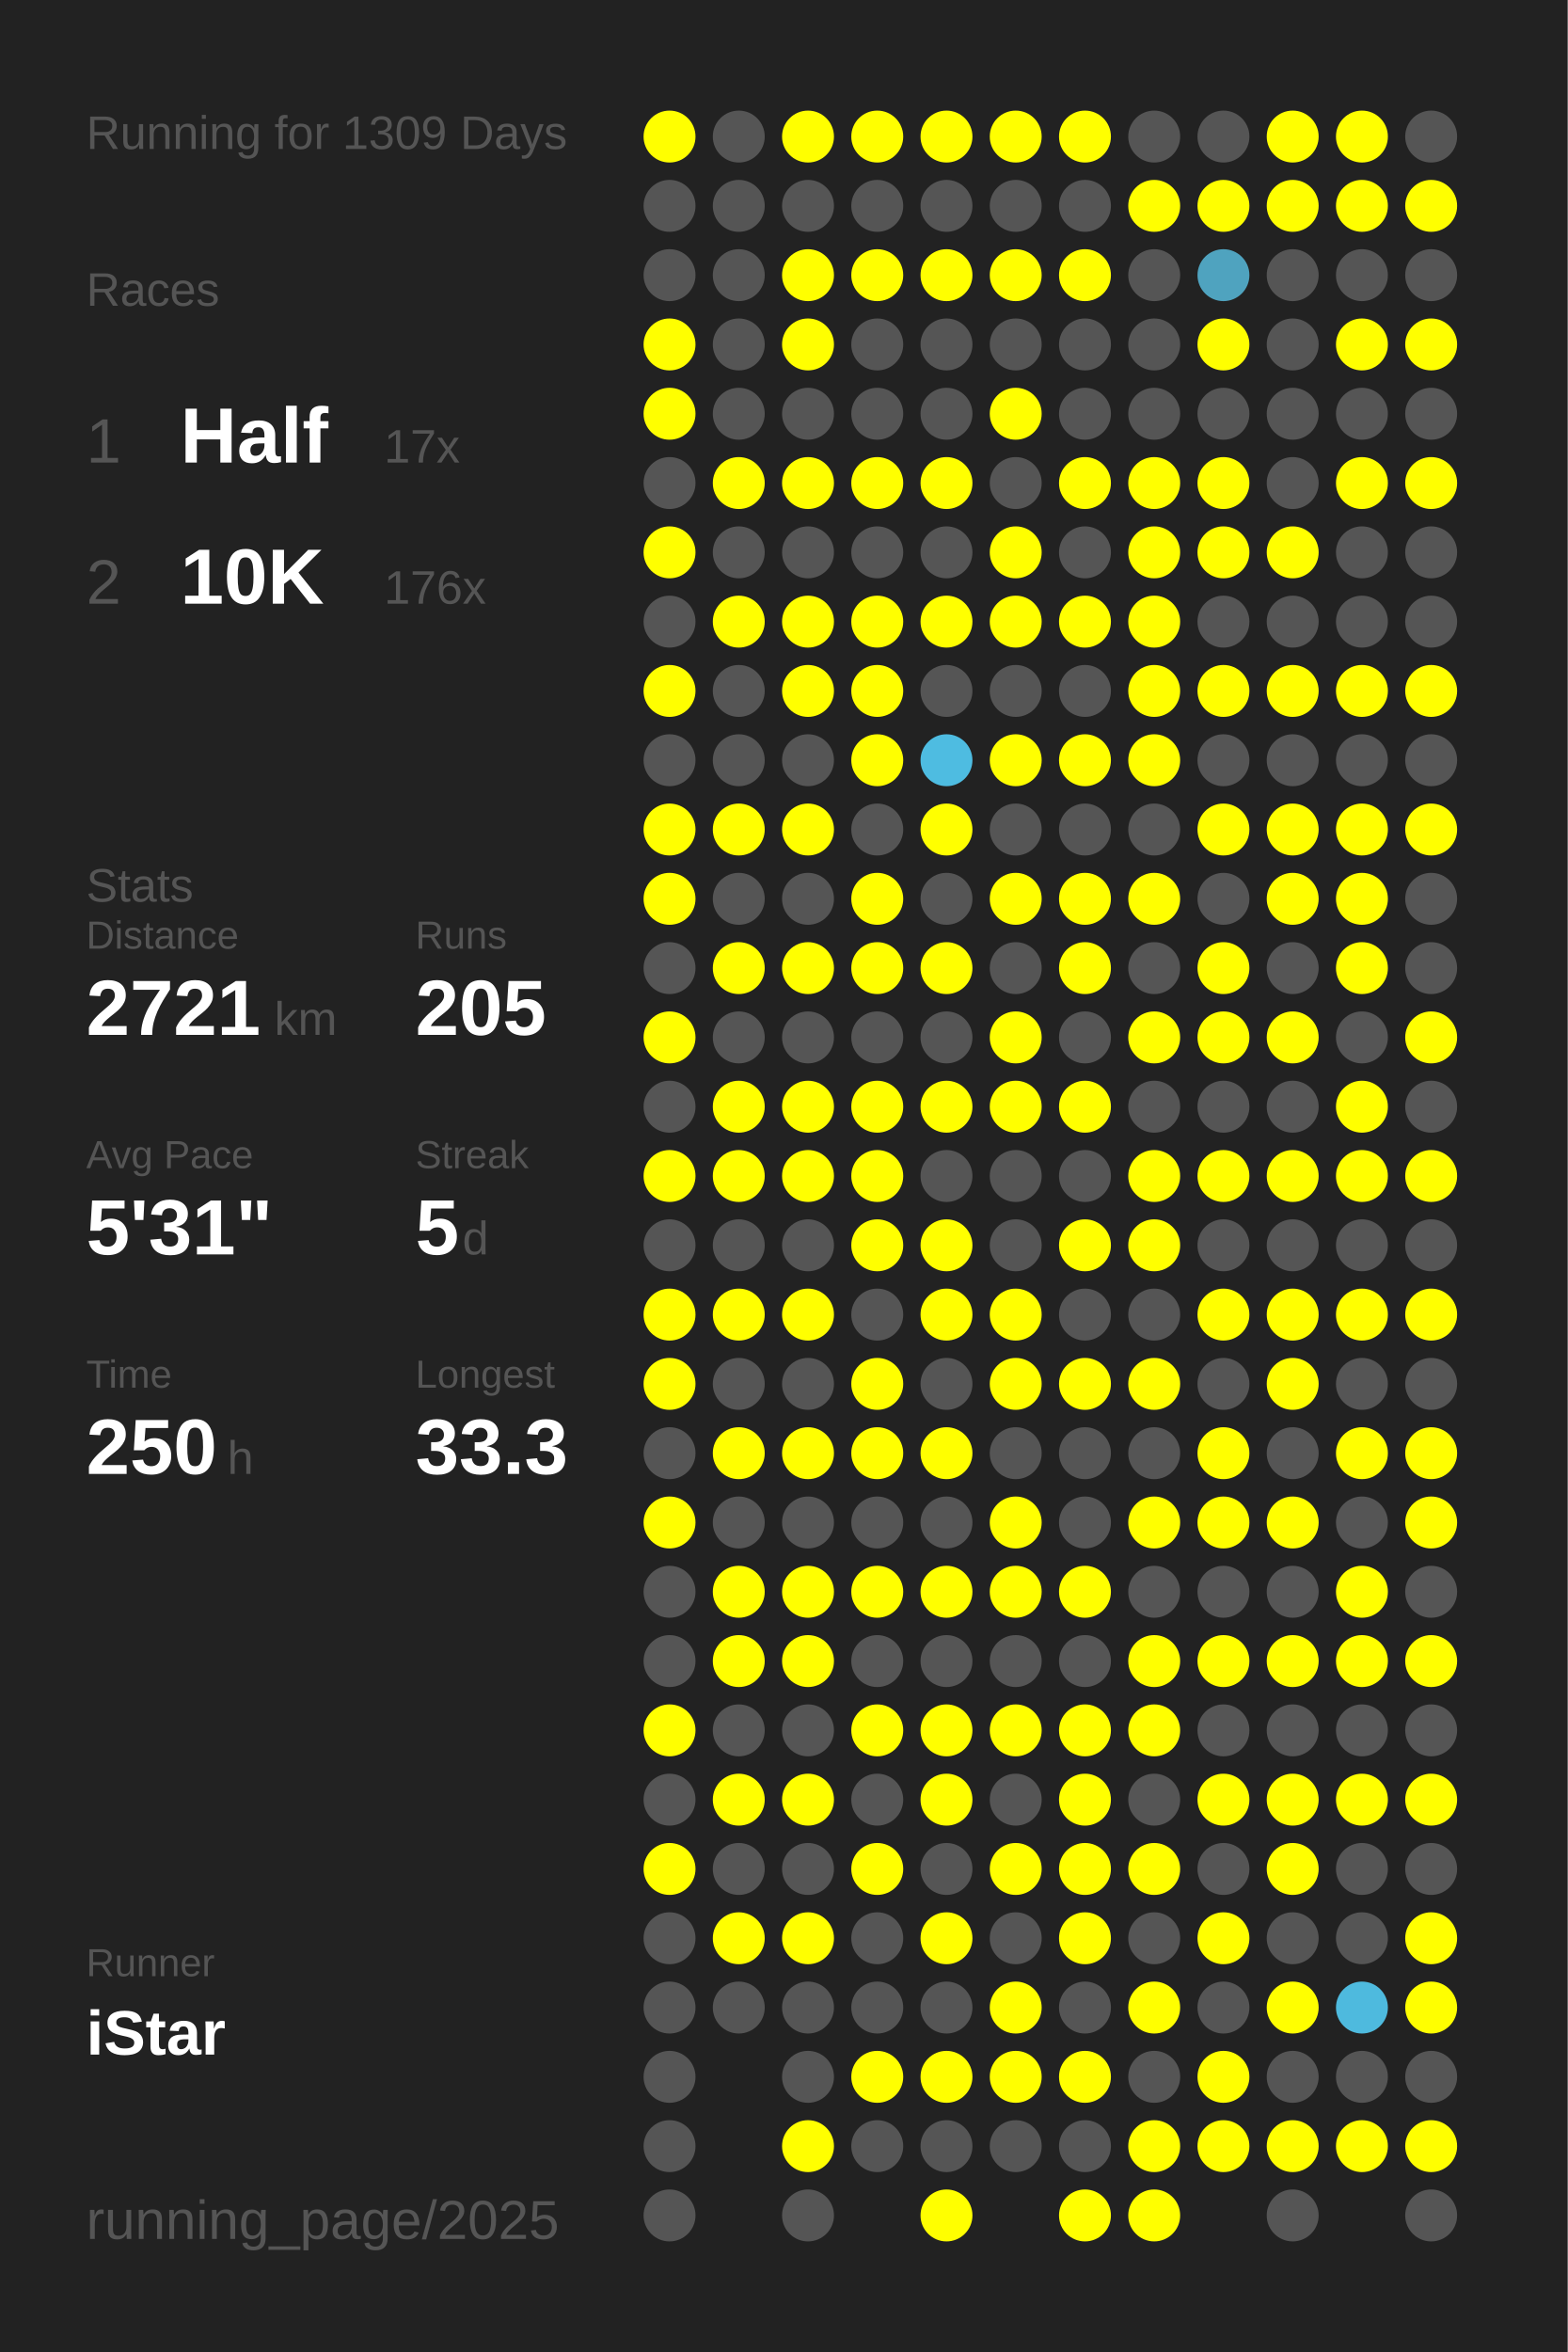
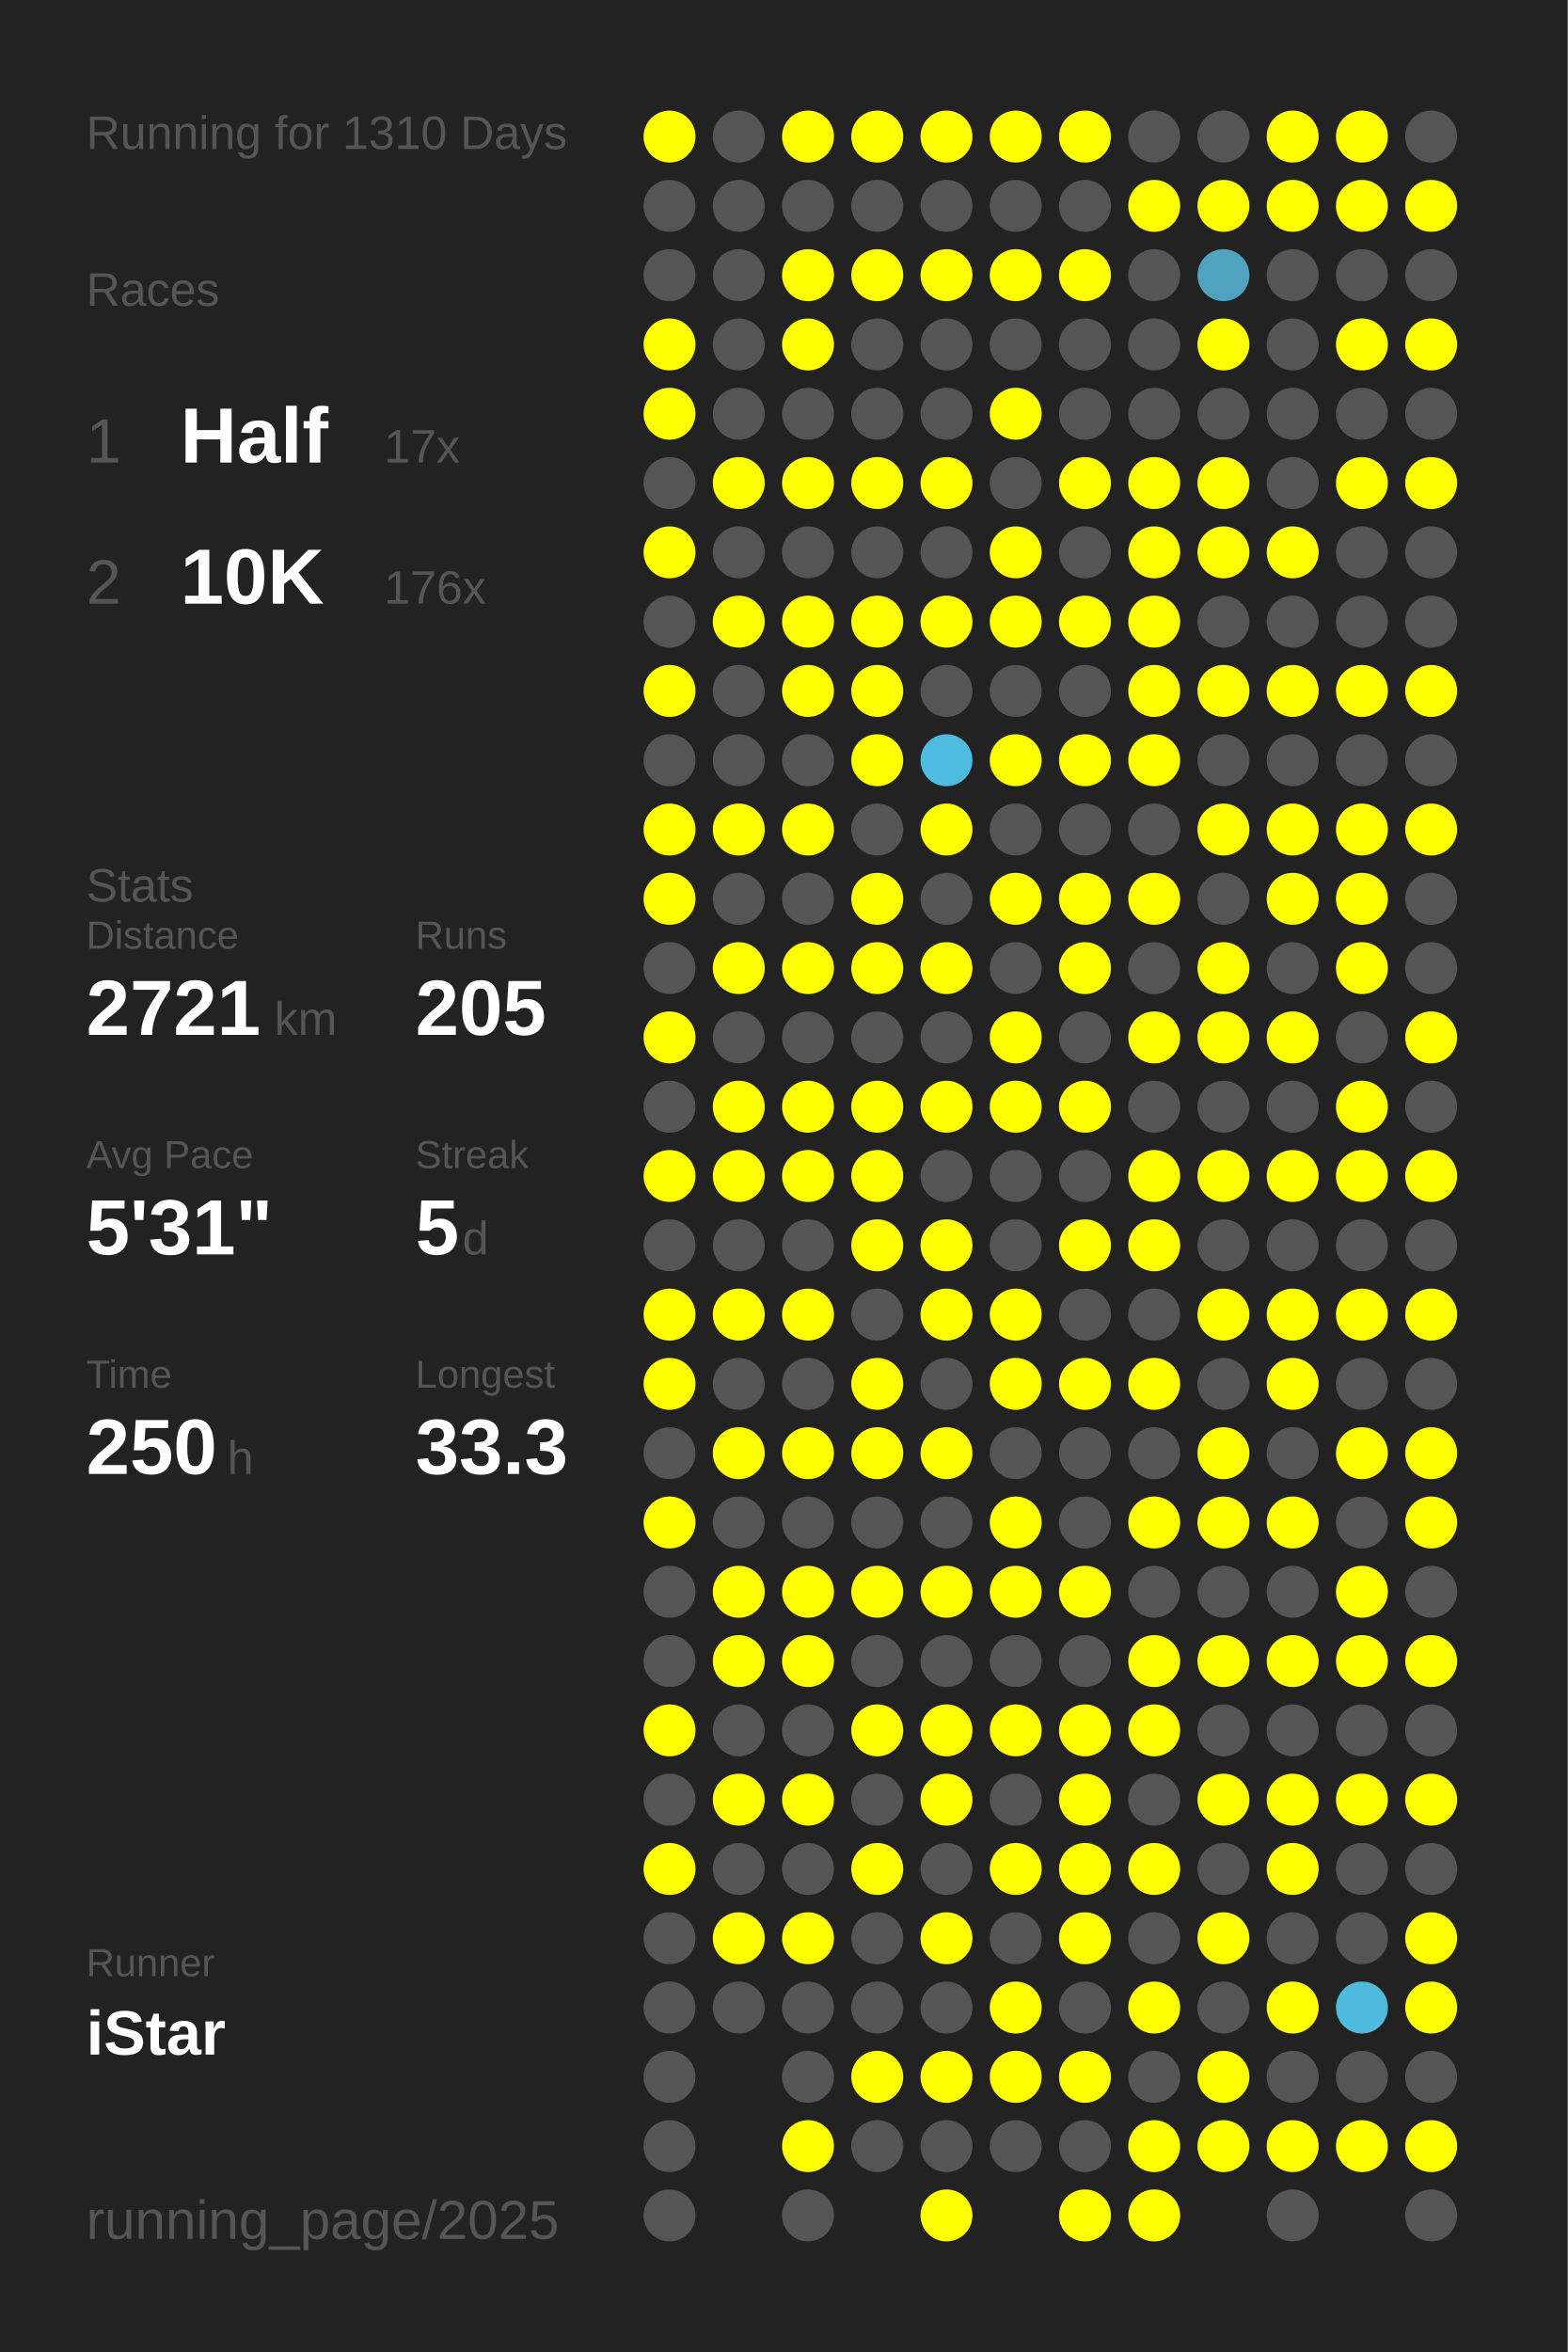
<svg xmlns="http://www.w3.org/2000/svg" baseProfile="full" height="300mm" version="1.1" viewBox="0,0,200,300" width="200mm">
  <defs />
  <rect fill="#222222" height="300" width="200" x="0" y="0" />
-   <text fill="#555555" style="font-size:6px; font-family:Arial;" x="11" y="19">Running for 1309 Days</text>
+   <text fill="#555555" style="font-size:6px; font-family:Arial;" x="11" y="19">Running for 1310 Days</text>
  <text fill="#555555" style="font-size:6px; font-family:Arial;" x="11" y="39">Races</text>
  <text fill="#555555" style="font-size:8px; font-family:Arial;" x="11" y="59">1</text>
  <text fill="#FFFFFF" style="font-size:10px; font-family:Arial; font-weight:bold;" x="23" y="59">Half</text>
  <text fill="#555555" style="font-size:6px; font-family:Arial;" x="49" y="59">17x</text>
  <text fill="#555555" style="font-size:8px; font-family:Arial;" x="11" y="77">2</text>
  <text fill="#FFFFFF" style="font-size:10px; font-family:Arial; font-weight:bold;" x="23" y="77">10K</text>
  <text fill="#555555" style="font-size:6px; font-family:Arial;" x="49" y="77">176x</text>
  <text fill="#555555" style="font-size:6px; font-family:Arial;" x="11" y="115">Stats</text>
  <text fill="#555555" style="font-size:5px; font-family:Arial;" x="11" y="121">Distance</text>
  <text fill="#FFFFFF" style="font-size:10px; font-family:Arial; font-weight:bold;" x="11" y="132">2721</text>
  <text fill="#555555" style="font-size:6px; font-family:Arial;" x="35" y="132">km</text>
  <text fill="#555555" style="font-size:5px; font-family:Arial;" x="53" y="121">Runs</text>
  <text fill="#FFFFFF" style="font-size:10px; font-family:Arial; font-weight:bold;" x="53" y="132">205</text>
  <text fill="#555555" style="font-size:5px; font-family:Arial;" x="11" y="149">Avg Pace</text>
  <text fill="#FFFFFF" style="font-size:10px; font-family:Arial; font-weight:bold;" x="11" y="160">5'31"</text>
  <text fill="#555555" style="font-size:5px; font-family:Arial;" x="53" y="149">Streak</text>
  <text fill="#FFFFFF" style="font-size:10px; font-family:Arial; font-weight:bold;" x="53" y="160">5</text>
  <text fill="#555555" style="font-size:6px; font-family:Arial;" x="59" y="160">d</text>
  <text fill="#555555" style="font-size:5px; font-family:Arial;" x="11" y="177">Time</text>
  <text fill="#FFFFFF" style="font-size:10px; font-family:Arial; font-weight:bold;" x="11" y="188">250</text>
  <text fill="#555555" style="font-size:6px; font-family:Arial;" x="29" y="188">h</text>
  <text fill="#555555" style="font-size:5px; font-family:Arial;" x="53" y="177">Longest</text>
  <text fill="#FFFFFF" style="font-size:10px; font-family:Arial; font-weight:bold;" x="53" y="188">33.3</text>
  <text fill="#555555" style="font-size:5px; font-family:Arial;" x="11" y="252.065">Runner</text>
  <text fill="#FFFFFF" style="font-size:8px; font-family:Arial; font-weight:bold;" x="11" y="262.065">iStar</text>
  <text fill="#555555" style="font-size:7px; font-family:Arial;" x="11" y="285.581">running_page/2025</text>
  <circle cx="85.417" cy="17.419" fill="#FFFF00" r="3.312" />
  <circle cx="85.417" cy="26.258" fill="#555555" r="3.312" />
  <circle cx="85.417" cy="35.097" fill="#555555" r="3.312" />
  <circle cx="85.417" cy="43.935" fill="#FFFF00" r="3.312" />
  <circle cx="85.417" cy="52.774" fill="#FFFF00" r="3.312" />
  <circle cx="85.417" cy="61.613" fill="#555555" r="3.312" />
  <circle cx="85.417" cy="70.452" fill="#FFFF00" r="3.312" />
  <circle cx="85.417" cy="79.29" fill="#555555" r="3.312" />
  <circle cx="85.417" cy="88.129" fill="#FFFF00" r="3.312" />
  <circle cx="85.417" cy="96.968" fill="#555555" r="3.312" />
  <circle cx="85.417" cy="105.806" fill="#FFFF00" r="3.312" />
  <circle cx="85.417" cy="114.645" fill="#FFFF00" r="3.312" />
  <circle cx="85.417" cy="123.484" fill="#555555" r="3.312" />
  <circle cx="85.417" cy="132.323" fill="#FFFF00" r="3.312" />
  <circle cx="85.417" cy="141.161" fill="#555555" r="3.312" />
  <circle cx="85.417" cy="150" fill="#FFFF00" r="3.312" />
  <circle cx="85.417" cy="158.839" fill="#555555" r="3.312" />
  <circle cx="85.417" cy="167.677" fill="#FFFF00" r="3.312" />
  <circle cx="85.417" cy="176.516" fill="#FFFF00" r="3.312" />
  <circle cx="85.417" cy="185.355" fill="#555555" r="3.312" />
  <circle cx="85.417" cy="194.194" fill="#FFFF00" r="3.312" />
  <circle cx="85.417" cy="203.032" fill="#555555" r="3.312" />
  <circle cx="85.417" cy="211.871" fill="#555555" r="3.312" />
  <circle cx="85.417" cy="220.71" fill="#FFFF00" r="3.312" />
  <circle cx="85.417" cy="229.548" fill="#555555" r="3.312" />
  <circle cx="85.417" cy="238.387" fill="#FFFF00" r="3.312" />
  <circle cx="85.417" cy="247.226" fill="#555555" r="3.312" />
  <circle cx="85.417" cy="256.065" fill="#555555" r="3.312" />
  <circle cx="85.417" cy="264.903" fill="#555555" r="3.312" />
  <circle cx="85.417" cy="273.742" fill="#555555" r="3.312" />
  <circle cx="85.417" cy="282.581" fill="#555555" r="3.312" />
  <circle cx="94.25" cy="17.419" fill="#555555" r="3.312" />
  <circle cx="94.25" cy="26.258" fill="#555555" r="3.312" />
  <circle cx="94.25" cy="35.097" fill="#555555" r="3.312" />
  <circle cx="94.25" cy="43.935" fill="#555555" r="3.312" />
  <circle cx="94.25" cy="52.774" fill="#555555" r="3.312" />
  <circle cx="94.25" cy="61.613" fill="#FFFF00" r="3.312" />
  <circle cx="94.25" cy="70.452" fill="#555555" r="3.312" />
  <circle cx="94.25" cy="79.29" fill="#FFFF00" r="3.312" />
  <circle cx="94.25" cy="88.129" fill="#555555" r="3.312" />
  <circle cx="94.25" cy="96.968" fill="#555555" r="3.312" />
  <circle cx="94.25" cy="105.806" fill="#FFFF00" r="3.312" />
  <circle cx="94.25" cy="114.645" fill="#555555" r="3.312" />
  <circle cx="94.25" cy="123.484" fill="#FFFF00" r="3.312" />
  <circle cx="94.25" cy="132.323" fill="#555555" r="3.312" />
  <circle cx="94.25" cy="141.161" fill="#FFFF00" r="3.312" />
  <circle cx="94.25" cy="150" fill="#FFFF00" r="3.312" />
  <circle cx="94.25" cy="158.839" fill="#555555" r="3.312" />
  <circle cx="94.25" cy="167.677" fill="#FFFF00" r="3.312" />
  <circle cx="94.25" cy="176.516" fill="#555555" r="3.312" />
  <circle cx="94.25" cy="185.355" fill="#FFFF00" r="3.312" />
  <circle cx="94.25" cy="194.194" fill="#555555" r="3.312" />
  <circle cx="94.25" cy="203.032" fill="#FFFF00" r="3.312" />
  <circle cx="94.25" cy="211.871" fill="#FFFF00" r="3.312" />
  <circle cx="94.25" cy="220.71" fill="#555555" r="3.312" />
  <circle cx="94.25" cy="229.548" fill="#FFFF00" r="3.312" />
  <circle cx="94.25" cy="238.387" fill="#555555" r="3.312" />
  <circle cx="94.25" cy="247.226" fill="#FFFF00" r="3.312" />
  <circle cx="94.25" cy="256.065" fill="#555555" r="3.312" />
  <circle cx="103.083" cy="17.419" fill="#FFFF00" r="3.312" />
  <circle cx="103.083" cy="26.258" fill="#555555" r="3.312" />
  <circle cx="103.083" cy="35.097" fill="#FFFF00" r="3.312" />
  <circle cx="103.083" cy="43.935" fill="#FFFF00" r="3.312" />
  <circle cx="103.083" cy="52.774" fill="#555555" r="3.312" />
  <circle cx="103.083" cy="61.613" fill="#FFFF00" r="3.312" />
  <circle cx="103.083" cy="70.452" fill="#555555" r="3.312" />
  <circle cx="103.083" cy="79.29" fill="#FFFF00" r="3.312" />
  <circle cx="103.083" cy="88.129" fill="#FFFF00" r="3.312" />
  <circle cx="103.083" cy="96.968" fill="#555555" r="3.312" />
  <circle cx="103.083" cy="105.806" fill="#FFFF00" r="3.312" />
  <circle cx="103.083" cy="114.645" fill="#555555" r="3.312" />
  <circle cx="103.083" cy="123.484" fill="#FFFF00" r="3.312" />
  <circle cx="103.083" cy="132.323" fill="#555555" r="3.312" />
  <circle cx="103.083" cy="141.161" fill="#FFFF00" r="3.312" />
  <circle cx="103.083" cy="150" fill="#FFFF00" r="3.312" />
  <circle cx="103.083" cy="158.839" fill="#555555" r="3.312" />
  <circle cx="103.083" cy="167.677" fill="#FFFF00" r="3.312" />
  <circle cx="103.083" cy="176.516" fill="#555555" r="3.312" />
  <circle cx="103.083" cy="185.355" fill="#FFFF00" r="3.312" />
  <circle cx="103.083" cy="194.194" fill="#555555" r="3.312" />
  <circle cx="103.083" cy="203.032" fill="#FFFF00" r="3.312" />
  <circle cx="103.083" cy="211.871" fill="#FFFF00" r="3.312" />
  <circle cx="103.083" cy="220.71" fill="#555555" r="3.312" />
  <circle cx="103.083" cy="229.548" fill="#FFFF00" r="3.312" />
  <circle cx="103.083" cy="238.387" fill="#555555" r="3.312" />
  <circle cx="103.083" cy="247.226" fill="#FFFF00" r="3.312" />
  <circle cx="103.083" cy="256.065" fill="#555555" r="3.312" />
  <circle cx="103.083" cy="264.903" fill="#555555" r="3.312" />
  <circle cx="103.083" cy="273.742" fill="#FFFF00" r="3.312" />
  <circle cx="103.083" cy="282.581" fill="#555555" r="3.312" />
  <circle cx="111.917" cy="17.419" fill="#FFFF00" r="3.312" />
  <circle cx="111.917" cy="26.258" fill="#555555" r="3.312" />
  <circle cx="111.917" cy="35.097" fill="#FFFF00" r="3.312" />
  <circle cx="111.917" cy="43.935" fill="#555555" r="3.312" />
  <circle cx="111.917" cy="52.774" fill="#555555" r="3.312" />
  <circle cx="111.917" cy="61.613" fill="#FFFF00" r="3.312" />
  <circle cx="111.917" cy="70.452" fill="#555555" r="3.312" />
  <circle cx="111.917" cy="79.29" fill="#FFFF00" r="3.312" />
  <circle cx="111.917" cy="88.129" fill="#FFFF00" r="3.312" />
  <circle cx="111.917" cy="96.968" fill="#FFFF00" r="3.312" />
  <circle cx="111.917" cy="105.806" fill="#555555" r="3.312" />
  <circle cx="111.917" cy="114.645" fill="#FFFF00" r="3.312" />
  <circle cx="111.917" cy="123.484" fill="#FFFF00" r="3.312" />
  <circle cx="111.917" cy="132.323" fill="#555555" r="3.312" />
  <circle cx="111.917" cy="141.161" fill="#FFFF00" r="3.312" />
  <circle cx="111.917" cy="150" fill="#FFFF00" r="3.312" />
  <circle cx="111.917" cy="158.839" fill="#FFFF00" r="3.312" />
  <circle cx="111.917" cy="167.677" fill="#555555" r="3.312" />
  <circle cx="111.917" cy="176.516" fill="#FFFF00" r="3.312" />
  <circle cx="111.917" cy="185.355" fill="#FFFF00" r="3.312" />
  <circle cx="111.917" cy="194.194" fill="#555555" r="3.312" />
  <circle cx="111.917" cy="203.032" fill="#FFFF00" r="3.312" />
  <circle cx="111.917" cy="211.871" fill="#555555" r="3.312" />
  <circle cx="111.917" cy="220.71" fill="#FFFF00" r="3.312" />
  <circle cx="111.917" cy="229.548" fill="#555555" r="3.312" />
  <circle cx="111.917" cy="238.387" fill="#FFFF00" r="3.312" />
  <circle cx="111.917" cy="247.226" fill="#555555" r="3.312" />
  <circle cx="111.917" cy="256.065" fill="#555555" r="3.312" />
  <circle cx="111.917" cy="264.903" fill="#FFFF00" r="3.312" />
  <circle cx="111.917" cy="273.742" fill="#555555" r="3.312" />
  <circle cx="120.75" cy="17.419" fill="#FFFF00" r="3.312" />
  <circle cx="120.75" cy="26.258" fill="#555555" r="3.312" />
  <circle cx="120.75" cy="35.097" fill="#FFFF00" r="3.312" />
  <circle cx="120.75" cy="43.935" fill="#555555" r="3.312" />
  <circle cx="120.75" cy="52.774" fill="#555555" r="3.312" />
  <circle cx="120.75" cy="61.613" fill="#FFFF00" r="3.312" />
  <circle cx="120.75" cy="70.452" fill="#555555" r="3.312" />
  <circle cx="120.75" cy="79.29" fill="#FFFF00" r="3.312" />
  <circle cx="120.75" cy="88.129" fill="#555555" r="3.312" />
  <circle cx="120.75" cy="96.968" fill="#4ebce1" r="3.312" />
  <circle cx="120.75" cy="105.806" fill="#FFFF00" r="3.312" />
  <circle cx="120.75" cy="114.645" fill="#555555" r="3.312" />
  <circle cx="120.75" cy="123.484" fill="#FFFF00" r="3.312" />
  <circle cx="120.75" cy="132.323" fill="#555555" r="3.312" />
  <circle cx="120.75" cy="141.161" fill="#FFFF00" r="3.312" />
  <circle cx="120.75" cy="150" fill="#555555" r="3.312" />
  <circle cx="120.75" cy="158.839" fill="#FFFF00" r="3.312" />
  <circle cx="120.75" cy="167.677" fill="#FFFF00" r="3.312" />
  <circle cx="120.75" cy="176.516" fill="#555555" r="3.312" />
  <circle cx="120.75" cy="185.355" fill="#FFFF00" r="3.312" />
  <circle cx="120.75" cy="194.194" fill="#555555" r="3.312" />
  <circle cx="120.75" cy="203.032" fill="#FFFF00" r="3.312" />
  <circle cx="120.75" cy="211.871" fill="#555555" r="3.312" />
  <circle cx="120.75" cy="220.71" fill="#FFFF00" r="3.312" />
  <circle cx="120.75" cy="229.548" fill="#FFFF00" r="3.312" />
  <circle cx="120.75" cy="238.387" fill="#555555" r="3.312" />
  <circle cx="120.75" cy="247.226" fill="#FFFF00" r="3.312" />
  <circle cx="120.75" cy="256.065" fill="#555555" r="3.312" />
  <circle cx="120.75" cy="264.903" fill="#FFFF00" r="3.312" />
  <circle cx="120.75" cy="273.742" fill="#555555" r="3.312" />
  <circle cx="120.75" cy="282.581" fill="#FFFF00" r="3.312" />
  <circle cx="129.583" cy="17.419" fill="#FFFF00" r="3.312" />
  <circle cx="129.583" cy="26.258" fill="#555555" r="3.312" />
  <circle cx="129.583" cy="35.097" fill="#FFFF00" r="3.312" />
  <circle cx="129.583" cy="43.935" fill="#555555" r="3.312" />
  <circle cx="129.583" cy="52.774" fill="#FFFF00" r="3.312" />
  <circle cx="129.583" cy="61.613" fill="#555555" r="3.312" />
  <circle cx="129.583" cy="70.452" fill="#FFFF00" r="3.312" />
  <circle cx="129.583" cy="79.29" fill="#FFFF00" r="3.312" />
  <circle cx="129.583" cy="88.129" fill="#555555" r="3.312" />
  <circle cx="129.583" cy="96.968" fill="#FFFF00" r="3.312" />
  <circle cx="129.583" cy="105.806" fill="#555555" r="3.312" />
  <circle cx="129.583" cy="114.645" fill="#FFFF00" r="3.312" />
  <circle cx="129.583" cy="123.484" fill="#555555" r="3.312" />
  <circle cx="129.583" cy="132.323" fill="#FFFF00" r="3.312" />
  <circle cx="129.583" cy="141.161" fill="#FFFF00" r="3.312" />
  <circle cx="129.583" cy="150" fill="#555555" r="3.312" />
  <circle cx="129.583" cy="158.839" fill="#555555" r="3.312" />
  <circle cx="129.583" cy="167.677" fill="#FFFF00" r="3.312" />
  <circle cx="129.583" cy="176.516" fill="#FFFF00" r="3.312" />
  <circle cx="129.583" cy="185.355" fill="#555555" r="3.312" />
  <circle cx="129.583" cy="194.194" fill="#FFFF00" r="3.312" />
  <circle cx="129.583" cy="203.032" fill="#FFFF00" r="3.312" />
  <circle cx="129.583" cy="211.871" fill="#555555" r="3.312" />
  <circle cx="129.583" cy="220.71" fill="#FFFF00" r="3.312" />
  <circle cx="129.583" cy="229.548" fill="#555555" r="3.312" />
  <circle cx="129.583" cy="238.387" fill="#FFFF00" r="3.312" />
  <circle cx="129.583" cy="247.226" fill="#555555" r="3.312" />
  <circle cx="129.583" cy="256.065" fill="#FFFF00" r="3.312" />
  <circle cx="129.583" cy="264.903" fill="#FFFF00" r="3.312" />
  <circle cx="129.583" cy="273.742" fill="#555555" r="3.312" />
  <circle cx="138.417" cy="17.419" fill="#FFFF00" r="3.312" />
  <circle cx="138.417" cy="26.258" fill="#555555" r="3.312" />
  <circle cx="138.417" cy="35.097" fill="#FFFF00" r="3.312" />
  <circle cx="138.417" cy="43.935" fill="#555555" r="3.312" />
  <circle cx="138.417" cy="52.774" fill="#555555" r="3.312" />
  <circle cx="138.417" cy="61.613" fill="#FFFF00" r="3.312" />
  <circle cx="138.417" cy="70.452" fill="#555555" r="3.312" />
  <circle cx="138.417" cy="79.29" fill="#FFFF00" r="3.312" />
  <circle cx="138.417" cy="88.129" fill="#555555" r="3.312" />
  <circle cx="138.417" cy="96.968" fill="#FFFF00" r="3.312" />
  <circle cx="138.417" cy="105.806" fill="#555555" r="3.312" />
  <circle cx="138.417" cy="114.645" fill="#FFFF00" r="3.312" />
  <circle cx="138.417" cy="123.484" fill="#FFFF00" r="3.312" />
  <circle cx="138.417" cy="132.323" fill="#555555" r="3.312" />
  <circle cx="138.417" cy="141.161" fill="#FFFF00" r="3.312" />
  <circle cx="138.417" cy="150" fill="#555555" r="3.312" />
  <circle cx="138.417" cy="158.839" fill="#FFFF00" r="3.312" />
  <circle cx="138.417" cy="167.677" fill="#555555" r="3.312" />
  <circle cx="138.417" cy="176.516" fill="#FFFF00" r="3.312" />
  <circle cx="138.417" cy="185.355" fill="#555555" r="3.312" />
  <circle cx="138.417" cy="194.194" fill="#555555" r="3.312" />
  <circle cx="138.417" cy="203.032" fill="#FFFF00" r="3.312" />
  <circle cx="138.417" cy="211.871" fill="#555555" r="3.312" />
  <circle cx="138.417" cy="220.71" fill="#FFFF00" r="3.312" />
  <circle cx="138.417" cy="229.548" fill="#FFFF00" r="3.312" />
  <circle cx="138.417" cy="238.387" fill="#FFFF00" r="3.312" />
  <circle cx="138.417" cy="247.226" fill="#FFFF00" r="3.312" />
  <circle cx="138.417" cy="256.065" fill="#555555" r="3.312" />
  <circle cx="138.417" cy="264.903" fill="#FFFF00" r="3.312" />
  <circle cx="138.417" cy="273.742" fill="#555555" r="3.312" />
  <circle cx="138.417" cy="282.581" fill="#FFFF00" r="3.312" />
  <circle cx="147.25" cy="17.419" fill="#555555" r="3.312" />
  <circle cx="147.25" cy="26.258" fill="#FFFF00" r="3.312" />
  <circle cx="147.25" cy="35.097" fill="#555555" r="3.312" />
  <circle cx="147.25" cy="43.935" fill="#555555" r="3.312" />
  <circle cx="147.25" cy="52.774" fill="#555555" r="3.312" />
  <circle cx="147.25" cy="61.613" fill="#FFFF00" r="3.312" />
  <circle cx="147.25" cy="70.452" fill="#FFFF00" r="3.312" />
  <circle cx="147.25" cy="79.29" fill="#FFFF00" r="3.312" />
  <circle cx="147.25" cy="88.129" fill="#FFFF00" r="3.312" />
  <circle cx="147.25" cy="96.968" fill="#FFFF00" r="3.312" />
  <circle cx="147.25" cy="105.806" fill="#555555" r="3.312" />
  <circle cx="147.25" cy="114.645" fill="#FFFF00" r="3.312" />
  <circle cx="147.25" cy="123.484" fill="#555555" r="3.312" />
  <circle cx="147.25" cy="132.323" fill="#FFFF00" r="3.312" />
  <circle cx="147.25" cy="141.161" fill="#555555" r="3.312" />
  <circle cx="147.25" cy="150" fill="#FFFF00" r="3.312" />
  <circle cx="147.25" cy="158.839" fill="#FFFF00" r="3.312" />
  <circle cx="147.25" cy="167.677" fill="#555555" r="3.312" />
  <circle cx="147.25" cy="176.516" fill="#FFFF00" r="3.312" />
  <circle cx="147.25" cy="185.355" fill="#555555" r="3.312" />
  <circle cx="147.25" cy="194.194" fill="#FFFF00" r="3.312" />
  <circle cx="147.25" cy="203.032" fill="#555555" r="3.312" />
  <circle cx="147.25" cy="211.871" fill="#FFFF00" r="3.312" />
  <circle cx="147.25" cy="220.71" fill="#FFFF00" r="3.312" />
  <circle cx="147.25" cy="229.548" fill="#555555" r="3.312" />
  <circle cx="147.25" cy="238.387" fill="#FFFF00" r="3.312" />
  <circle cx="147.25" cy="247.226" fill="#555555" r="3.312" />
  <circle cx="147.25" cy="256.065" fill="#FFFF00" r="3.312" />
  <circle cx="147.25" cy="264.903" fill="#555555" r="3.312" />
  <circle cx="147.25" cy="273.742" fill="#FFFF00" r="3.312" />
  <circle cx="147.25" cy="282.581" fill="#FFFF00" r="3.312" />
  <circle cx="156.083" cy="17.419" fill="#555555" r="3.312" />
  <circle cx="156.083" cy="26.258" fill="#FFFF00" r="3.312" />
  <circle cx="156.083" cy="35.097" fill="#4fa3bf" r="3.312" />
  <circle cx="156.083" cy="43.935" fill="#FFFF00" r="3.312" />
  <circle cx="156.083" cy="52.774" fill="#555555" r="3.312" />
  <circle cx="156.083" cy="61.613" fill="#FFFF00" r="3.312" />
  <circle cx="156.083" cy="70.452" fill="#FFFF00" r="3.312" />
  <circle cx="156.083" cy="79.29" fill="#555555" r="3.312" />
  <circle cx="156.083" cy="88.129" fill="#FFFF00" r="3.312" />
  <circle cx="156.083" cy="96.968" fill="#555555" r="3.312" />
  <circle cx="156.083" cy="105.806" fill="#FFFF00" r="3.312" />
  <circle cx="156.083" cy="114.645" fill="#555555" r="3.312" />
  <circle cx="156.083" cy="123.484" fill="#FFFF00" r="3.312" />
  <circle cx="156.083" cy="132.323" fill="#FFFF00" r="3.312" />
  <circle cx="156.083" cy="141.161" fill="#555555" r="3.312" />
  <circle cx="156.083" cy="150" fill="#FFFF00" r="3.312" />
  <circle cx="156.083" cy="158.839" fill="#555555" r="3.312" />
  <circle cx="156.083" cy="167.677" fill="#FFFF00" r="3.312" />
  <circle cx="156.083" cy="176.516" fill="#555555" r="3.312" />
  <circle cx="156.083" cy="185.355" fill="#FFFF00" r="3.312" />
  <circle cx="156.083" cy="194.194" fill="#FFFF00" r="3.312" />
  <circle cx="156.083" cy="203.032" fill="#555555" r="3.312" />
  <circle cx="156.083" cy="211.871" fill="#FFFF00" r="3.312" />
  <circle cx="156.083" cy="220.71" fill="#555555" r="3.312" />
  <circle cx="156.083" cy="229.548" fill="#FFFF00" r="3.312" />
  <circle cx="156.083" cy="238.387" fill="#555555" r="3.312" />
  <circle cx="156.083" cy="247.226" fill="#FFFF00" r="3.312" />
  <circle cx="156.083" cy="256.065" fill="#555555" r="3.312" />
  <circle cx="156.083" cy="264.903" fill="#FFFF00" r="3.312" />
  <circle cx="156.083" cy="273.742" fill="#FFFF00" r="3.312" />
  <circle cx="164.917" cy="17.419" fill="#FFFF00" r="3.312" />
  <circle cx="164.917" cy="26.258" fill="#FFFF00" r="3.312" />
  <circle cx="164.917" cy="35.097" fill="#555555" r="3.312" />
  <circle cx="164.917" cy="43.935" fill="#555555" r="3.312" />
  <circle cx="164.917" cy="52.774" fill="#555555" r="3.312" />
  <circle cx="164.917" cy="61.613" fill="#555555" r="3.312" />
  <circle cx="164.917" cy="70.452" fill="#FFFF00" r="3.312" />
  <circle cx="164.917" cy="79.29" fill="#555555" r="3.312" />
  <circle cx="164.917" cy="88.129" fill="#FFFF00" r="3.312" />
  <circle cx="164.917" cy="96.968" fill="#555555" r="3.312" />
  <circle cx="164.917" cy="105.806" fill="#FFFF00" r="3.312" />
  <circle cx="164.917" cy="114.645" fill="#FFFF00" r="3.312" />
  <circle cx="164.917" cy="123.484" fill="#555555" r="3.312" />
  <circle cx="164.917" cy="132.323" fill="#FFFF00" r="3.312" />
  <circle cx="164.917" cy="141.161" fill="#555555" r="3.312" />
  <circle cx="164.917" cy="150" fill="#FFFF00" r="3.312" />
  <circle cx="164.917" cy="158.839" fill="#555555" r="3.312" />
  <circle cx="164.917" cy="167.677" fill="#FFFF00" r="3.312" />
  <circle cx="164.917" cy="176.516" fill="#FFFF00" r="3.312" />
  <circle cx="164.917" cy="185.355" fill="#555555" r="3.312" />
  <circle cx="164.917" cy="194.194" fill="#FFFF00" r="3.312" />
  <circle cx="164.917" cy="203.032" fill="#555555" r="3.312" />
  <circle cx="164.917" cy="211.871" fill="#FFFF00" r="3.312" />
  <circle cx="164.917" cy="220.71" fill="#555555" r="3.312" />
  <circle cx="164.917" cy="229.548" fill="#FFFF00" r="3.312" />
  <circle cx="164.917" cy="238.387" fill="#FFFF00" r="3.312" />
  <circle cx="164.917" cy="247.226" fill="#555555" r="3.312" />
  <circle cx="164.917" cy="256.065" fill="#FFFF00" r="3.312" />
  <circle cx="164.917" cy="264.903" fill="#555555" r="3.312" />
  <circle cx="164.917" cy="273.742" fill="#FFFF00" r="3.312" />
  <circle cx="164.917" cy="282.581" fill="#555555" r="3.312" />
  <circle cx="173.75" cy="17.419" fill="#FFFF00" r="3.312" />
  <circle cx="173.75" cy="26.258" fill="#FFFF00" r="3.312" />
  <circle cx="173.75" cy="35.097" fill="#555555" r="3.312" />
  <circle cx="173.75" cy="43.935" fill="#FFFF00" r="3.312" />
  <circle cx="173.75" cy="52.774" fill="#555555" r="3.312" />
  <circle cx="173.75" cy="61.613" fill="#FFFF00" r="3.312" />
  <circle cx="173.75" cy="70.452" fill="#555555" r="3.312" />
  <circle cx="173.75" cy="79.29" fill="#555555" r="3.312" />
  <circle cx="173.75" cy="88.129" fill="#FFFF00" r="3.312" />
  <circle cx="173.75" cy="96.968" fill="#555555" r="3.312" />
  <circle cx="173.75" cy="105.806" fill="#FFFF00" r="3.312" />
  <circle cx="173.75" cy="114.645" fill="#FFFF00" r="3.312" />
  <circle cx="173.75" cy="123.484" fill="#FFFF00" r="3.312" />
  <circle cx="173.75" cy="132.323" fill="#555555" r="3.312" />
  <circle cx="173.75" cy="141.161" fill="#FFFF00" r="3.312" />
  <circle cx="173.75" cy="150" fill="#FFFF00" r="3.312" />
  <circle cx="173.75" cy="158.839" fill="#555555" r="3.312" />
  <circle cx="173.75" cy="167.677" fill="#FFFF00" r="3.312" />
  <circle cx="173.75" cy="176.516" fill="#555555" r="3.312" />
  <circle cx="173.75" cy="185.355" fill="#FFFF00" r="3.312" />
  <circle cx="173.75" cy="194.194" fill="#555555" r="3.312" />
  <circle cx="173.75" cy="203.032" fill="#FFFF00" r="3.312" />
  <circle cx="173.75" cy="211.871" fill="#FFFF00" r="3.312" />
  <circle cx="173.75" cy="220.71" fill="#555555" r="3.312" />
  <circle cx="173.75" cy="229.548" fill="#FFFF00" r="3.312" />
  <circle cx="173.75" cy="238.387" fill="#555555" r="3.312" />
  <circle cx="173.75" cy="247.226" fill="#555555" r="3.312" />
  <circle cx="173.75" cy="256.065" fill="#4ebade" r="3.312" />
  <circle cx="173.75" cy="264.903" fill="#555555" r="3.312" />
  <circle cx="173.75" cy="273.742" fill="#FFFF00" r="3.312" />
  <circle cx="182.583" cy="17.419" fill="#555555" r="3.312" />
  <circle cx="182.583" cy="26.258" fill="#FFFF00" r="3.312" />
  <circle cx="182.583" cy="35.097" fill="#555555" r="3.312" />
  <circle cx="182.583" cy="43.935" fill="#FFFF00" r="3.312" />
  <circle cx="182.583" cy="52.774" fill="#555555" r="3.312" />
  <circle cx="182.583" cy="61.613" fill="#FFFF00" r="3.312" />
  <circle cx="182.583" cy="70.452" fill="#555555" r="3.312" />
  <circle cx="182.583" cy="79.29" fill="#555555" r="3.312" />
  <circle cx="182.583" cy="88.129" fill="#FFFF00" r="3.312" />
  <circle cx="182.583" cy="96.968" fill="#555555" r="3.312" />
  <circle cx="182.583" cy="105.806" fill="#FFFF00" r="3.312" />
  <circle cx="182.583" cy="114.645" fill="#555555" r="3.312" />
  <circle cx="182.583" cy="123.484" fill="#555555" r="3.312" />
  <circle cx="182.583" cy="132.323" fill="#FFFF00" r="3.312" />
  <circle cx="182.583" cy="141.161" fill="#555555" r="3.312" />
  <circle cx="182.583" cy="150" fill="#FFFF00" r="3.312" />
  <circle cx="182.583" cy="158.839" fill="#555555" r="3.312" />
  <circle cx="182.583" cy="167.677" fill="#FFFF00" r="3.312" />
  <circle cx="182.583" cy="176.516" fill="#555555" r="3.312" />
  <circle cx="182.583" cy="185.355" fill="#FFFF00" r="3.312" />
  <circle cx="182.583" cy="194.194" fill="#FFFF00" r="3.312" />
  <circle cx="182.583" cy="203.032" fill="#555555" r="3.312" />
  <circle cx="182.583" cy="211.871" fill="#FFFF00" r="3.312" />
  <circle cx="182.583" cy="220.71" fill="#555555" r="3.312" />
  <circle cx="182.583" cy="229.548" fill="#FFFF00" r="3.312" />
  <circle cx="182.583" cy="238.387" fill="#555555" r="3.312" />
  <circle cx="182.583" cy="247.226" fill="#FFFF00" r="3.312" />
  <circle cx="182.583" cy="256.065" fill="#FFFF00" r="3.312" />
  <circle cx="182.583" cy="264.903" fill="#555555" r="3.312" />
  <circle cx="182.583" cy="273.742" fill="#FFFF00" r="3.312" />
  <circle cx="182.583" cy="282.581" fill="#555555" r="3.312" />
</svg>
